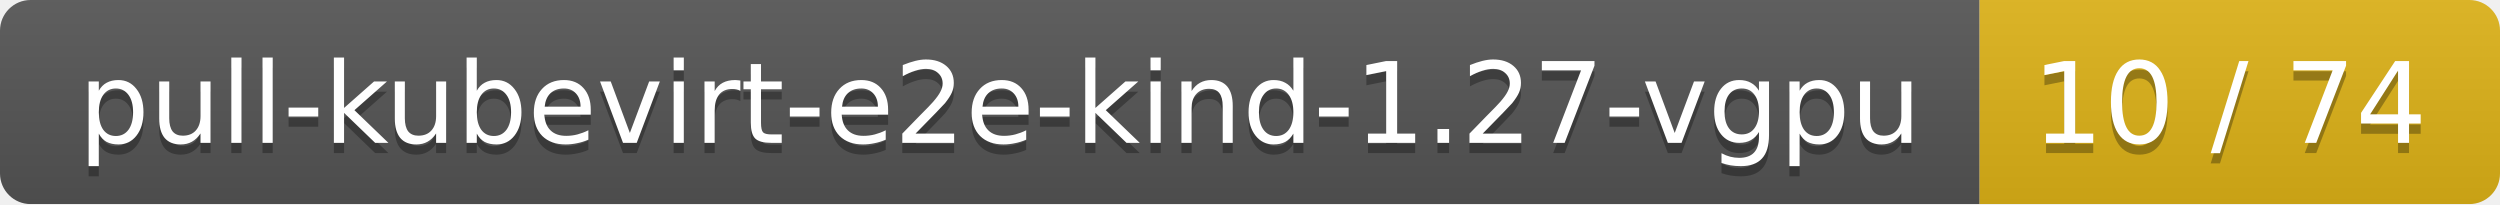
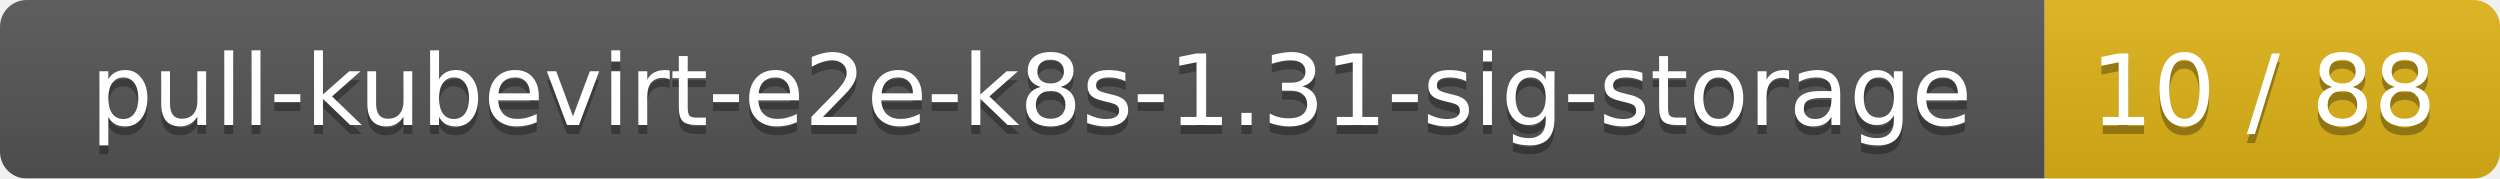
- <svg xmlns="http://www.w3.org/2000/svg" width="245" height="20">
+ <svg xmlns="http://www.w3.org/2000/svg" width="280" height="20">
  <linearGradient id="smooth" x2="0" y2="100%">
    <stop offset="0" stop-color="#bbb" stop-opacity=".1" />
    <stop offset="1" stop-opacity=".1" />
  </linearGradient>
  <mask id="round">
-     <rect width="245" height="20" rx="3" fill="#fff" />
+     <rect width="280" height="20" rx="3" fill="#fff" />
  </mask>
  <g mask="url(#round)">
-     <rect width="194" height="20" fill="#555" />
-     <rect x="194" width="51" height="20" fill="#dfb317" />
-     <rect width="245" height="20" fill="url(#smooth)" />
+     <rect width="229" height="20" fill="#555" />
+     <rect x="229" width="51" height="20" fill="#dfb317" />
+     <rect width="280" height="20" fill="url(#smooth)" />
  </g>
  <g fill="#fff" text-anchor="middle" font-family="DejaVu Sans,Verdana,Geneva,sans-serif" font-size="11">
-     <text x="98" y="15" fill="#010101" fill-opacity=".3">pull-kubevirt-e2e-kind-1.27-vgpu</text>
-     <text x="98" y="14">pull-kubevirt-e2e-kind-1.27-vgpu</text>
-     <text x="218.5" y="15" fill="#010101" fill-opacity=".3">10 / 74</text>
-     <text x="218.5" y="14">10 / 74</text>
+     <text x="115.5" y="15" fill="#010101" fill-opacity=".3">pull-kubevirt-e2e-k8s-1.31-sig-storage</text>
+     <text x="115.5" y="14">pull-kubevirt-e2e-k8s-1.31-sig-storage</text>
+     <text x="253.5" y="15" fill="#010101" fill-opacity=".3">10 / 88</text>
+     <text x="253.5" y="14">10 / 88</text>
  </g>
</svg>
